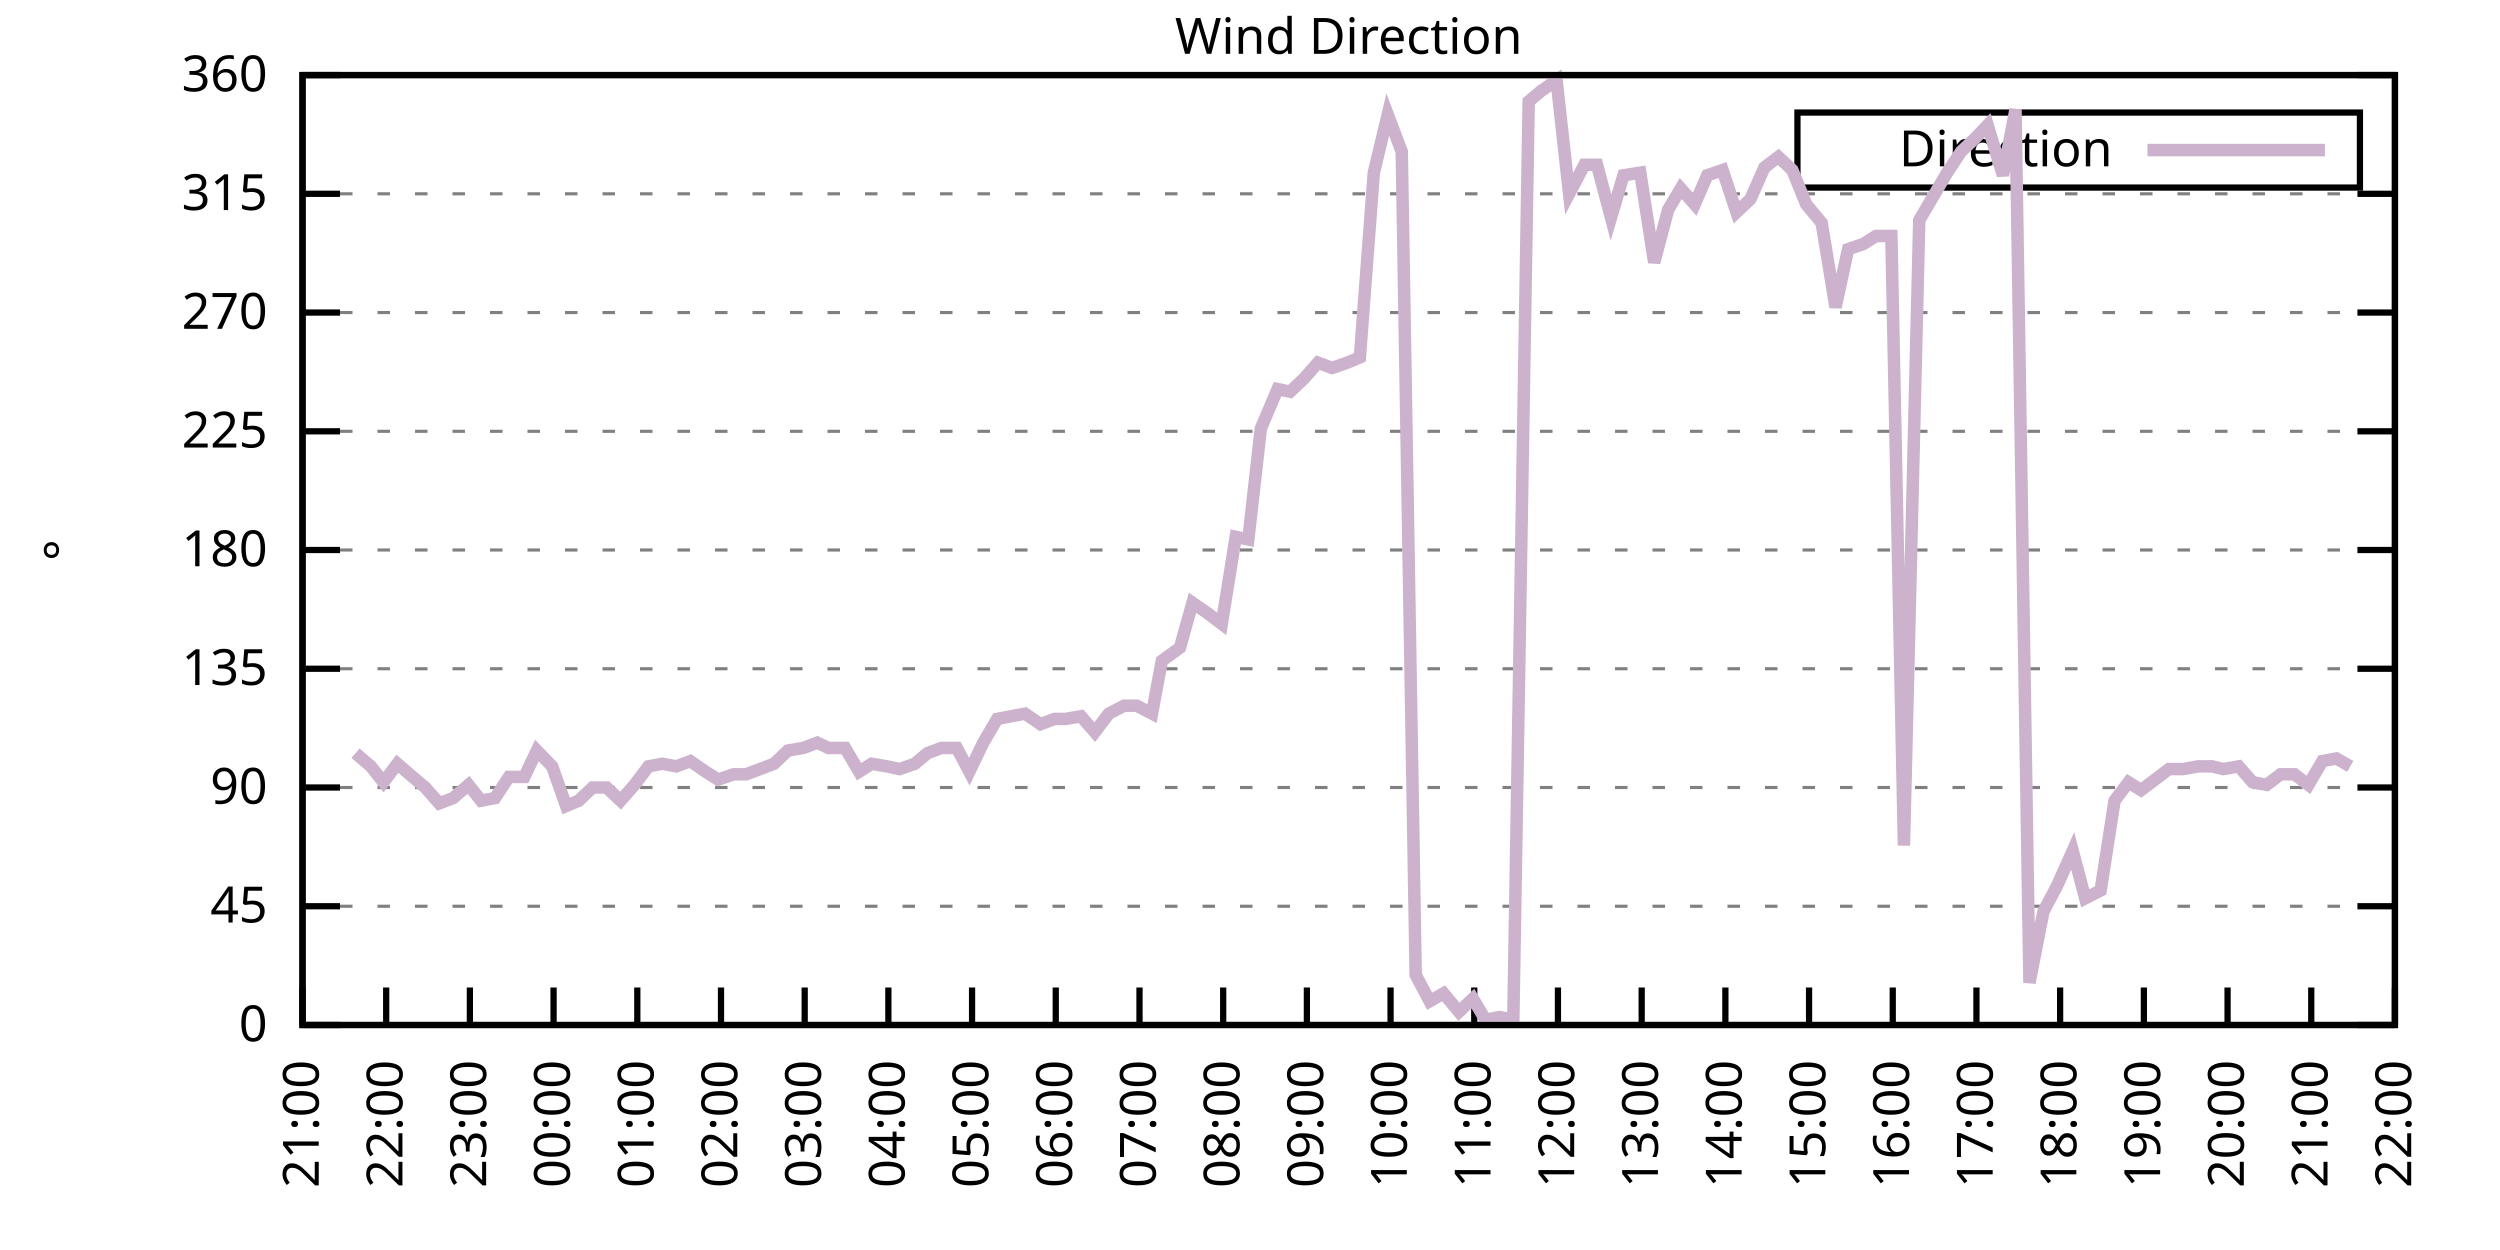
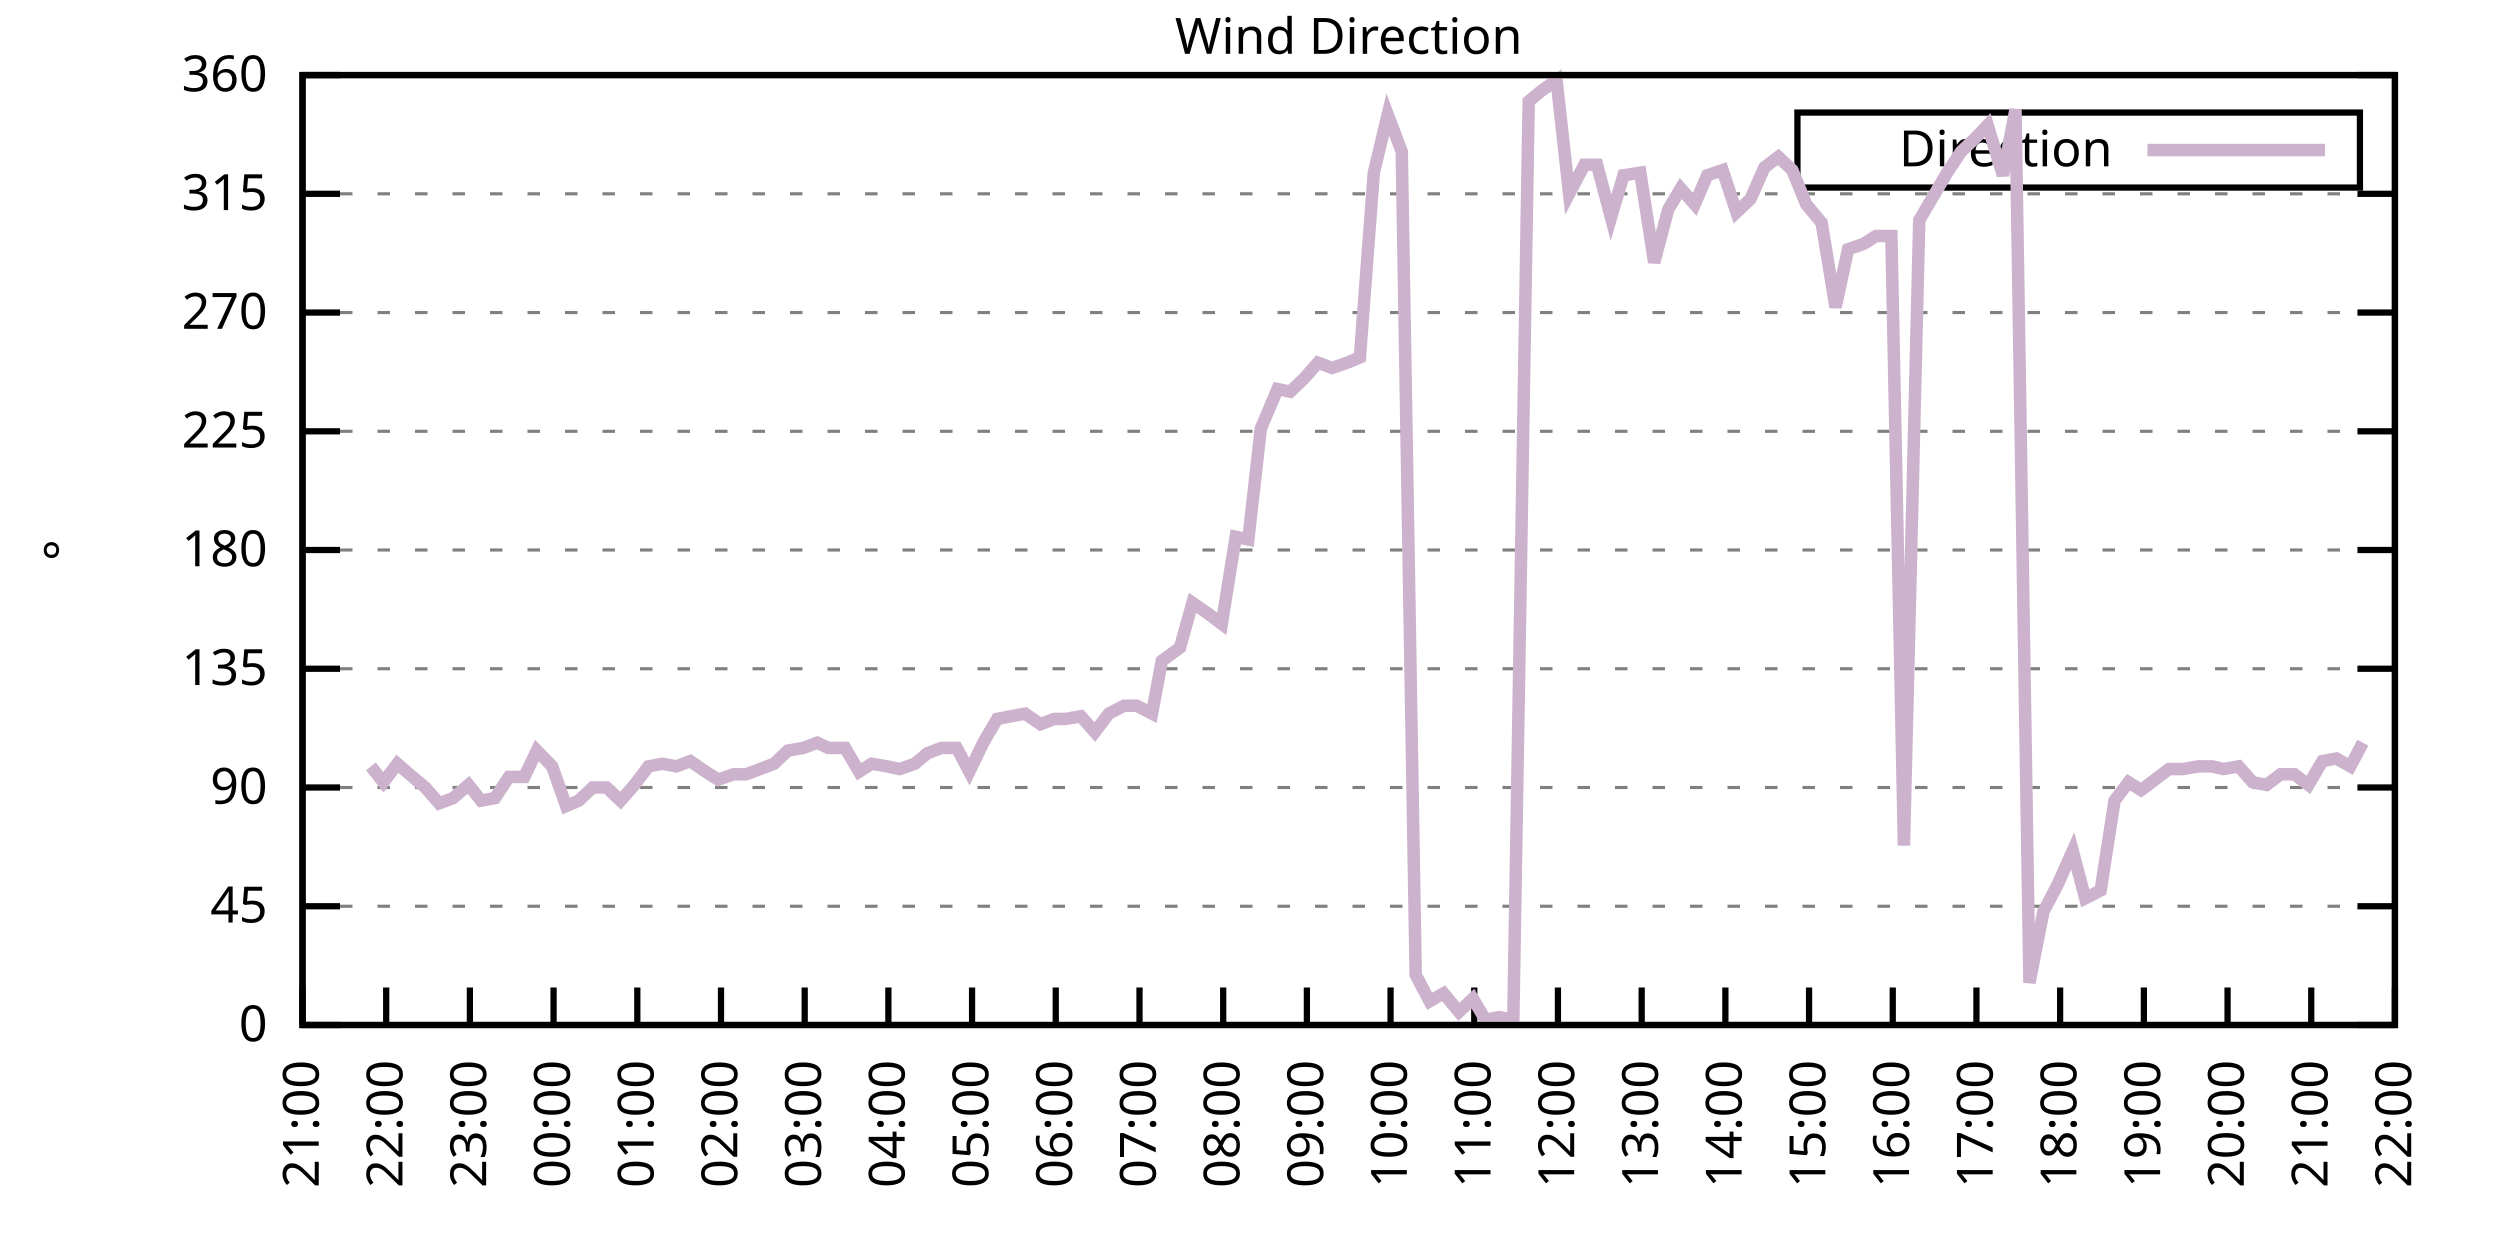
<svg xmlns="http://www.w3.org/2000/svg" xmlns:xlink="http://www.w3.org/1999/xlink" width="400" height="200" viewBox="0 0 400 200">
  <g id="gnuplot_canvas">
    <rect x="0" y="0" width="400" height="200" fill="none" />
    <defs>
      <circle id="gpDot" r="0.5" stroke-width="0.5" stroke="currentColor" />
      <path id="gpPt0" stroke-width="0.333" stroke="currentColor" d="M-1,0 h2 M0,-1 v2" />
      <path id="gpPt1" stroke-width="0.333" stroke="currentColor" d="M-1,-1 L1,1 M1,-1 L-1,1" />
      <path id="gpPt2" stroke-width="0.333" stroke="currentColor" d="M-1,0 L1,0 M0,-1 L0,1 M-1,-1 L1,1 M-1,1 L1,-1" />
      <rect id="gpPt3" stroke-width="0.333" stroke="currentColor" x="-1" y="-1" width="2" height="2" />
      <rect id="gpPt4" stroke-width="0.333" stroke="currentColor" fill="currentColor" x="-1" y="-1" width="2" height="2" />
      <circle id="gpPt5" stroke-width="0.333" stroke="currentColor" cx="0" cy="0" r="1" />
      <use xlink:href="#gpPt5" id="gpPt6" fill="currentColor" stroke="none" />
      <path id="gpPt7" stroke-width="0.333" stroke="currentColor" d="M0,-1.33 L-1.33,0.67 L1.33,0.67 z" />
      <use xlink:href="#gpPt7" id="gpPt8" fill="currentColor" stroke="none" />
      <use xlink:href="#gpPt7" id="gpPt9" stroke="currentColor" transform="rotate(180)" />
      <use xlink:href="#gpPt9" id="gpPt10" fill="currentColor" stroke="none" />
      <use xlink:href="#gpPt3" id="gpPt11" stroke="currentColor" transform="rotate(45)" />
      <use xlink:href="#gpPt11" id="gpPt12" fill="currentColor" stroke="none" />
      <path id="gpPt13" stroke-width="0.333" stroke="currentColor" d="M0,1.330 L1.265,0.411 L0.782,-1.067 L-0.782,-1.076 L-1.265,0.411 z" />
      <use xlink:href="#gpPt13" id="gpPt14" fill="currentColor" stroke="none" />
      <filter id="textbox" filterUnits="objectBoundingBox" x="0" y="0" height="1" width="1">
        <feFlood flood-color="white" flood-opacity="1" result="bgnd" />
        <feComposite in="SourceGraphic" in2="bgnd" operator="atop" />
      </filter>
      <filter id="greybox" filterUnits="objectBoundingBox" x="0" y="0" height="1" width="1">
        <feFlood flood-color="lightgrey" flood-opacity="1" result="grey" />
        <feComposite in="SourceGraphic" in2="grey" operator="atop" />
      </filter>
    </defs>
    <g fill="none" color="white" stroke="currentColor" stroke-width="1.00" stroke-linecap="butt" stroke-linejoin="miter">
</g>
    <g fill="none" color="black" stroke="currentColor" stroke-width="1.00" stroke-linecap="butt" stroke-linejoin="miter">
      <g stroke="none" shape-rendering="crispEdges">
        <polygon fill="rgb(255, 255, 255)" points="48.40,164.00 383.18,164.00 383.18,12.02 48.40,12.02 " />
      </g>
    </g>
    <g fill="none" color="black" stroke="currentColor" stroke-width="1.00" stroke-linecap="butt" stroke-linejoin="miter">
</g>
    <g fill="none" color="black" stroke="black" stroke-width="0.50" stroke-linecap="butt" stroke-linejoin="miter">
</g>
    <g fill="none" color="gray" stroke="currentColor" stroke-width="0.50" stroke-linecap="butt" stroke-linejoin="miter">
      <path stroke="gray" stroke-dasharray="2,4" class="gridline" d="M48.40,164.00 L383.19,164.00  " />
    </g>
    <g fill="none" color="gray" stroke="gray" stroke-width="1.00" stroke-linecap="butt" stroke-linejoin="miter">
</g>
    <g fill="none" color="black" stroke="currentColor" stroke-width="1.00" stroke-linecap="butt" stroke-linejoin="miter">
      <path stroke="black" d="M48.40,164.00 L54.40,164.00 M383.19,164.00 L377.19,164.00  " />
      <g transform="translate(42.80,166.60)" stroke="none" fill="black" font-family="Sans" font-size="8.00" text-anchor="end">
        <text>
          <tspan font-family="Sans"> 0</tspan>
        </text>
      </g>
    </g>
    <g fill="none" color="black" stroke="currentColor" stroke-width="1.00" stroke-linecap="butt" stroke-linejoin="miter">
</g>
    <g fill="none" color="black" stroke="black" stroke-width="0.50" stroke-linecap="butt" stroke-linejoin="miter">
</g>
    <g fill="none" color="gray" stroke="currentColor" stroke-width="0.50" stroke-linecap="butt" stroke-linejoin="miter">
      <path stroke="gray" stroke-dasharray="2,4" class="gridline" d="M48.40,145.00 L383.19,145.00  " />
    </g>
    <g fill="none" color="gray" stroke="gray" stroke-width="1.00" stroke-linecap="butt" stroke-linejoin="miter">
</g>
    <g fill="none" color="black" stroke="currentColor" stroke-width="1.00" stroke-linecap="butt" stroke-linejoin="miter">
      <path stroke="black" d="M48.40,145.00 L54.40,145.00 M383.19,145.00 L377.19,145.00  " />
      <g transform="translate(42.80,147.60)" stroke="none" fill="black" font-family="Sans" font-size="8.00" text-anchor="end">
        <text>
          <tspan font-family="Sans"> 45</tspan>
        </text>
      </g>
    </g>
    <g fill="none" color="black" stroke="currentColor" stroke-width="1.00" stroke-linecap="butt" stroke-linejoin="miter">
</g>
    <g fill="none" color="black" stroke="black" stroke-width="0.50" stroke-linecap="butt" stroke-linejoin="miter">
</g>
    <g fill="none" color="gray" stroke="currentColor" stroke-width="0.50" stroke-linecap="butt" stroke-linejoin="miter">
      <path stroke="gray" stroke-dasharray="2,4" class="gridline" d="M48.40,126.00 L383.19,126.00  " />
    </g>
    <g fill="none" color="gray" stroke="gray" stroke-width="1.00" stroke-linecap="butt" stroke-linejoin="miter">
</g>
    <g fill="none" color="black" stroke="currentColor" stroke-width="1.00" stroke-linecap="butt" stroke-linejoin="miter">
      <path stroke="black" d="M48.40,126.00 L54.40,126.00 M383.19,126.00 L377.19,126.00  " />
      <g transform="translate(42.80,128.60)" stroke="none" fill="black" font-family="Sans" font-size="8.00" text-anchor="end">
        <text>
          <tspan font-family="Sans"> 90</tspan>
        </text>
      </g>
    </g>
    <g fill="none" color="black" stroke="currentColor" stroke-width="1.00" stroke-linecap="butt" stroke-linejoin="miter">
</g>
    <g fill="none" color="black" stroke="black" stroke-width="0.50" stroke-linecap="butt" stroke-linejoin="miter">
</g>
    <g fill="none" color="gray" stroke="currentColor" stroke-width="0.50" stroke-linecap="butt" stroke-linejoin="miter">
      <path stroke="gray" stroke-dasharray="2,4" class="gridline" d="M48.40,107.00 L383.19,107.00  " />
    </g>
    <g fill="none" color="gray" stroke="gray" stroke-width="1.00" stroke-linecap="butt" stroke-linejoin="miter">
</g>
    <g fill="none" color="black" stroke="currentColor" stroke-width="1.00" stroke-linecap="butt" stroke-linejoin="miter">
      <path stroke="black" d="M48.40,107.00 L54.40,107.00 M383.19,107.00 L377.19,107.00  " />
      <g transform="translate(42.80,109.60)" stroke="none" fill="black" font-family="Sans" font-size="8.00" text-anchor="end">
        <text>
          <tspan font-family="Sans"> 135</tspan>
        </text>
      </g>
    </g>
    <g fill="none" color="black" stroke="currentColor" stroke-width="1.00" stroke-linecap="butt" stroke-linejoin="miter">
</g>
    <g fill="none" color="black" stroke="black" stroke-width="0.50" stroke-linecap="butt" stroke-linejoin="miter">
</g>
    <g fill="none" color="gray" stroke="currentColor" stroke-width="0.50" stroke-linecap="butt" stroke-linejoin="miter">
      <path stroke="gray" stroke-dasharray="2,4" class="gridline" d="M48.40,88.00 L383.19,88.00  " />
    </g>
    <g fill="none" color="gray" stroke="gray" stroke-width="1.00" stroke-linecap="butt" stroke-linejoin="miter">
</g>
    <g fill="none" color="black" stroke="currentColor" stroke-width="1.00" stroke-linecap="butt" stroke-linejoin="miter">
      <path stroke="black" d="M48.40,88.00 L54.40,88.00 M383.19,88.00 L377.19,88.00  " />
      <g transform="translate(42.80,90.60)" stroke="none" fill="black" font-family="Sans" font-size="8.00" text-anchor="end">
        <text>
          <tspan font-family="Sans"> 180</tspan>
        </text>
      </g>
    </g>
    <g fill="none" color="black" stroke="currentColor" stroke-width="1.00" stroke-linecap="butt" stroke-linejoin="miter">
</g>
    <g fill="none" color="black" stroke="black" stroke-width="0.50" stroke-linecap="butt" stroke-linejoin="miter">
</g>
    <g fill="none" color="gray" stroke="currentColor" stroke-width="0.50" stroke-linecap="butt" stroke-linejoin="miter">
      <path stroke="gray" stroke-dasharray="2,4" class="gridline" d="M48.40,69.01 L383.19,69.01  " />
    </g>
    <g fill="none" color="gray" stroke="gray" stroke-width="1.00" stroke-linecap="butt" stroke-linejoin="miter">
</g>
    <g fill="none" color="black" stroke="currentColor" stroke-width="1.00" stroke-linecap="butt" stroke-linejoin="miter">
      <path stroke="black" d="M48.40,69.01 L54.40,69.01 M383.19,69.01 L377.19,69.01  " />
      <g transform="translate(42.80,71.61)" stroke="none" fill="black" font-family="Sans" font-size="8.00" text-anchor="end">
        <text>
          <tspan font-family="Sans"> 225</tspan>
        </text>
      </g>
    </g>
    <g fill="none" color="black" stroke="currentColor" stroke-width="1.00" stroke-linecap="butt" stroke-linejoin="miter">
</g>
    <g fill="none" color="black" stroke="black" stroke-width="0.50" stroke-linecap="butt" stroke-linejoin="miter">
</g>
    <g fill="none" color="gray" stroke="currentColor" stroke-width="0.50" stroke-linecap="butt" stroke-linejoin="miter">
      <path stroke="gray" stroke-dasharray="2,4" class="gridline" d="M48.40,50.01 L383.19,50.01  " />
    </g>
    <g fill="none" color="gray" stroke="gray" stroke-width="1.00" stroke-linecap="butt" stroke-linejoin="miter">
</g>
    <g fill="none" color="black" stroke="currentColor" stroke-width="1.00" stroke-linecap="butt" stroke-linejoin="miter">
      <path stroke="black" d="M48.40,50.01 L54.40,50.01 M383.19,50.01 L377.19,50.01  " />
      <g transform="translate(42.80,52.61)" stroke="none" fill="black" font-family="Sans" font-size="8.00" text-anchor="end">
        <text>
          <tspan font-family="Sans"> 270</tspan>
        </text>
      </g>
    </g>
    <g fill="none" color="black" stroke="currentColor" stroke-width="1.00" stroke-linecap="butt" stroke-linejoin="miter">
</g>
    <g fill="none" color="black" stroke="black" stroke-width="0.50" stroke-linecap="butt" stroke-linejoin="miter">
</g>
    <g fill="none" color="gray" stroke="currentColor" stroke-width="0.50" stroke-linecap="butt" stroke-linejoin="miter">
      <path stroke="gray" stroke-dasharray="2,4" class="gridline" d="M48.40,31.01 L383.19,31.01  " />
    </g>
    <g fill="none" color="gray" stroke="gray" stroke-width="1.00" stroke-linecap="butt" stroke-linejoin="miter">
</g>
    <g fill="none" color="black" stroke="currentColor" stroke-width="1.00" stroke-linecap="butt" stroke-linejoin="miter">
      <path stroke="black" d="M48.40,31.01 L54.40,31.01 M383.19,31.01 L377.19,31.01  " />
      <g transform="translate(42.80,33.61)" stroke="none" fill="black" font-family="Sans" font-size="8.00" text-anchor="end">
        <text>
          <tspan font-family="Sans"> 315</tspan>
        </text>
      </g>
    </g>
    <g fill="none" color="black" stroke="currentColor" stroke-width="1.00" stroke-linecap="butt" stroke-linejoin="miter">
</g>
    <g fill="none" color="black" stroke="black" stroke-width="0.50" stroke-linecap="butt" stroke-linejoin="miter">
</g>
    <g fill="none" color="gray" stroke="currentColor" stroke-width="0.50" stroke-linecap="butt" stroke-linejoin="miter">
      <path stroke="gray" stroke-dasharray="2,4" class="gridline" d="M48.40,12.01 L383.19,12.01  " />
    </g>
    <g fill="none" color="gray" stroke="gray" stroke-width="1.00" stroke-linecap="butt" stroke-linejoin="miter">
</g>
    <g fill="none" color="black" stroke="currentColor" stroke-width="1.00" stroke-linecap="butt" stroke-linejoin="miter">
      <path stroke="black" d="M48.40,12.01 L54.40,12.01 M383.19,12.01 L377.19,12.01  " />
      <g transform="translate(42.80,14.61)" stroke="none" fill="black" font-family="Sans" font-size="8.00" text-anchor="end">
        <text>
          <tspan font-family="Sans"> 360</tspan>
        </text>
      </g>
    </g>
    <g fill="none" color="black" stroke="currentColor" stroke-width="1.00" stroke-linecap="butt" stroke-linejoin="miter">
      <path stroke="black" d="M48.40,164.00 L48.40,158.00  " />
      <g transform="translate(51.00,169.60) rotate(270.00)" stroke="none" fill="black" font-family="Sans" font-size="8.00" text-anchor="end">
        <text>
          <tspan font-family="Sans">21:00</tspan>
        </text>
      </g>
    </g>
    <g fill="none" color="black" stroke="currentColor" stroke-width="1.00" stroke-linecap="butt" stroke-linejoin="miter">
      <path stroke="black" d="M61.79,164.00 L61.79,158.00  " />
      <g transform="translate(64.39,169.60) rotate(270.00)" stroke="none" fill="black" font-family="Sans" font-size="8.00" text-anchor="end">
        <text>
          <tspan font-family="Sans">22:00</tspan>
        </text>
      </g>
    </g>
    <g fill="none" color="black" stroke="currentColor" stroke-width="1.00" stroke-linecap="butt" stroke-linejoin="miter">
      <path stroke="black" d="M75.18,164.00 L75.18,158.00  " />
      <g transform="translate(77.78,169.60) rotate(270.00)" stroke="none" fill="black" font-family="Sans" font-size="8.00" text-anchor="end">
        <text>
          <tspan font-family="Sans">23:00</tspan>
        </text>
      </g>
    </g>
    <g fill="none" color="black" stroke="currentColor" stroke-width="1.00" stroke-linecap="butt" stroke-linejoin="miter">
      <path stroke="black" d="M88.57,164.00 L88.57,158.00  " />
      <g transform="translate(91.17,169.60) rotate(270.00)" stroke="none" fill="black" font-family="Sans" font-size="8.00" text-anchor="end">
        <text>
          <tspan font-family="Sans">00:00</tspan>
        </text>
      </g>
    </g>
    <g fill="none" color="black" stroke="currentColor" stroke-width="1.00" stroke-linecap="butt" stroke-linejoin="miter">
      <path stroke="black" d="M101.97,164.00 L101.97,158.00  " />
      <g transform="translate(104.57,169.60) rotate(270.00)" stroke="none" fill="black" font-family="Sans" font-size="8.00" text-anchor="end">
        <text>
          <tspan font-family="Sans">01:00</tspan>
        </text>
      </g>
    </g>
    <g fill="none" color="black" stroke="currentColor" stroke-width="1.00" stroke-linecap="butt" stroke-linejoin="miter">
      <path stroke="black" d="M115.36,164.00 L115.36,158.00  " />
      <g transform="translate(117.96,169.60) rotate(270.00)" stroke="none" fill="black" font-family="Sans" font-size="8.00" text-anchor="end">
        <text>
          <tspan font-family="Sans">02:00</tspan>
        </text>
      </g>
    </g>
    <g fill="none" color="black" stroke="currentColor" stroke-width="1.00" stroke-linecap="butt" stroke-linejoin="miter">
      <path stroke="black" d="M128.75,164.00 L128.75,158.00  " />
      <g transform="translate(131.35,169.60) rotate(270.00)" stroke="none" fill="black" font-family="Sans" font-size="8.00" text-anchor="end">
        <text>
          <tspan font-family="Sans">03:00</tspan>
        </text>
      </g>
    </g>
    <g fill="none" color="black" stroke="currentColor" stroke-width="1.00" stroke-linecap="butt" stroke-linejoin="miter">
      <path stroke="black" d="M142.14,164.00 L142.14,158.00  " />
      <g transform="translate(144.74,169.60) rotate(270.00)" stroke="none" fill="black" font-family="Sans" font-size="8.00" text-anchor="end">
        <text>
          <tspan font-family="Sans">04:00</tspan>
        </text>
      </g>
    </g>
    <g fill="none" color="black" stroke="currentColor" stroke-width="1.00" stroke-linecap="butt" stroke-linejoin="miter">
      <path stroke="black" d="M155.53,164.00 L155.53,158.00  " />
      <g transform="translate(158.13,169.60) rotate(270.00)" stroke="none" fill="black" font-family="Sans" font-size="8.00" text-anchor="end">
        <text>
          <tspan font-family="Sans">05:00</tspan>
        </text>
      </g>
    </g>
    <g fill="none" color="black" stroke="currentColor" stroke-width="1.00" stroke-linecap="butt" stroke-linejoin="miter">
      <path stroke="black" d="M168.92,164.00 L168.92,158.00  " />
      <g transform="translate(171.52,169.60) rotate(270.00)" stroke="none" fill="black" font-family="Sans" font-size="8.00" text-anchor="end">
        <text>
          <tspan font-family="Sans">06:00</tspan>
        </text>
      </g>
    </g>
    <g fill="none" color="black" stroke="currentColor" stroke-width="1.00" stroke-linecap="butt" stroke-linejoin="miter">
      <path stroke="black" d="M182.32,164.00 L182.32,158.00  " />
      <g transform="translate(184.92,169.60) rotate(270.00)" stroke="none" fill="black" font-family="Sans" font-size="8.00" text-anchor="end">
        <text>
          <tspan font-family="Sans">07:00</tspan>
        </text>
      </g>
    </g>
    <g fill="none" color="black" stroke="currentColor" stroke-width="1.00" stroke-linecap="butt" stroke-linejoin="miter">
      <path stroke="black" d="M195.71,164.00 L195.71,158.00  " />
      <g transform="translate(198.31,169.60) rotate(270.00)" stroke="none" fill="black" font-family="Sans" font-size="8.00" text-anchor="end">
        <text>
          <tspan font-family="Sans">08:00</tspan>
        </text>
      </g>
    </g>
    <g fill="none" color="black" stroke="currentColor" stroke-width="1.00" stroke-linecap="butt" stroke-linejoin="miter">
      <path stroke="black" d="M209.10,164.00 L209.10,158.00  " />
      <g transform="translate(211.70,169.60) rotate(270.00)" stroke="none" fill="black" font-family="Sans" font-size="8.00" text-anchor="end">
        <text>
          <tspan font-family="Sans">09:00</tspan>
        </text>
      </g>
    </g>
    <g fill="none" color="black" stroke="currentColor" stroke-width="1.00" stroke-linecap="butt" stroke-linejoin="miter">
      <path stroke="black" d="M222.49,164.00 L222.49,158.00  " />
      <g transform="translate(225.09,169.60) rotate(270.00)" stroke="none" fill="black" font-family="Sans" font-size="8.00" text-anchor="end">
        <text>
          <tspan font-family="Sans">10:00</tspan>
        </text>
      </g>
    </g>
    <g fill="none" color="black" stroke="currentColor" stroke-width="1.00" stroke-linecap="butt" stroke-linejoin="miter">
      <path stroke="black" d="M235.88,164.00 L235.88,158.00  " />
      <g transform="translate(238.48,169.60) rotate(270.00)" stroke="none" fill="black" font-family="Sans" font-size="8.00" text-anchor="end">
        <text>
          <tspan font-family="Sans">11:00</tspan>
        </text>
      </g>
    </g>
    <g fill="none" color="black" stroke="currentColor" stroke-width="1.00" stroke-linecap="butt" stroke-linejoin="miter">
      <path stroke="black" d="M249.27,164.00 L249.27,158.00  " />
      <g transform="translate(251.87,169.60) rotate(270.00)" stroke="none" fill="black" font-family="Sans" font-size="8.00" text-anchor="end">
        <text>
          <tspan font-family="Sans">12:00</tspan>
        </text>
      </g>
    </g>
    <g fill="none" color="black" stroke="currentColor" stroke-width="1.00" stroke-linecap="butt" stroke-linejoin="miter">
      <path stroke="black" d="M262.67,164.00 L262.67,158.00  " />
      <g transform="translate(265.27,169.60) rotate(270.00)" stroke="none" fill="black" font-family="Sans" font-size="8.00" text-anchor="end">
        <text>
          <tspan font-family="Sans">13:00</tspan>
        </text>
      </g>
    </g>
    <g fill="none" color="black" stroke="currentColor" stroke-width="1.00" stroke-linecap="butt" stroke-linejoin="miter">
      <path stroke="black" d="M276.06,164.00 L276.06,158.00  " />
      <g transform="translate(278.66,169.60) rotate(270.00)" stroke="none" fill="black" font-family="Sans" font-size="8.00" text-anchor="end">
        <text>
          <tspan font-family="Sans">14:00</tspan>
        </text>
      </g>
    </g>
    <g fill="none" color="black" stroke="currentColor" stroke-width="1.00" stroke-linecap="butt" stroke-linejoin="miter">
      <path stroke="black" d="M289.45,164.00 L289.45,158.00  " />
      <g transform="translate(292.05,169.60) rotate(270.00)" stroke="none" fill="black" font-family="Sans" font-size="8.00" text-anchor="end">
        <text>
          <tspan font-family="Sans">15:00</tspan>
        </text>
      </g>
    </g>
    <g fill="none" color="black" stroke="currentColor" stroke-width="1.00" stroke-linecap="butt" stroke-linejoin="miter">
      <path stroke="black" d="M302.84,164.00 L302.84,158.00  " />
      <g transform="translate(305.44,169.60) rotate(270.00)" stroke="none" fill="black" font-family="Sans" font-size="8.00" text-anchor="end">
        <text>
          <tspan font-family="Sans">16:00</tspan>
        </text>
      </g>
    </g>
    <g fill="none" color="black" stroke="currentColor" stroke-width="1.00" stroke-linecap="butt" stroke-linejoin="miter">
      <path stroke="black" d="M316.23,164.00 L316.23,158.00  " />
      <g transform="translate(318.83,169.60) rotate(270.00)" stroke="none" fill="black" font-family="Sans" font-size="8.00" text-anchor="end">
        <text>
          <tspan font-family="Sans">17:00</tspan>
        </text>
      </g>
    </g>
    <g fill="none" color="black" stroke="currentColor" stroke-width="1.00" stroke-linecap="butt" stroke-linejoin="miter">
      <path stroke="black" d="M329.62,164.00 L329.62,158.00  " />
      <g transform="translate(332.22,169.60) rotate(270.00)" stroke="none" fill="black" font-family="Sans" font-size="8.00" text-anchor="end">
        <text>
          <tspan font-family="Sans">18:00</tspan>
        </text>
      </g>
    </g>
    <g fill="none" color="black" stroke="currentColor" stroke-width="1.00" stroke-linecap="butt" stroke-linejoin="miter">
      <path stroke="black" d="M343.02,164.00 L343.02,158.00  " />
      <g transform="translate(345.62,169.60) rotate(270.00)" stroke="none" fill="black" font-family="Sans" font-size="8.00" text-anchor="end">
        <text>
          <tspan font-family="Sans">19:00</tspan>
        </text>
      </g>
    </g>
    <g fill="none" color="black" stroke="currentColor" stroke-width="1.00" stroke-linecap="butt" stroke-linejoin="miter">
      <path stroke="black" d="M356.41,164.00 L356.41,158.00  " />
      <g transform="translate(359.01,169.60) rotate(270.00)" stroke="none" fill="black" font-family="Sans" font-size="8.00" text-anchor="end">
        <text>
          <tspan font-family="Sans">20:00</tspan>
        </text>
      </g>
    </g>
    <g fill="none" color="black" stroke="currentColor" stroke-width="1.00" stroke-linecap="butt" stroke-linejoin="miter">
      <path stroke="black" d="M369.80,164.00 L369.80,158.00  " />
      <g transform="translate(372.40,169.60) rotate(270.00)" stroke="none" fill="black" font-family="Sans" font-size="8.00" text-anchor="end">
        <text>
          <tspan font-family="Sans">21:00</tspan>
        </text>
      </g>
    </g>
    <g fill="none" color="black" stroke="currentColor" stroke-width="1.00" stroke-linecap="butt" stroke-linejoin="miter">
      <path stroke="black" d="M383.19,164.00 L383.19,158.00  " />
      <g transform="translate(385.79,169.60) rotate(270.00)" stroke="none" fill="black" font-family="Sans" font-size="8.00" text-anchor="end">
        <text>
          <tspan font-family="Sans">22:00</tspan>
        </text>
      </g>
    </g>
    <g fill="none" color="black" stroke="currentColor" stroke-width="1.00" stroke-linecap="butt" stroke-linejoin="miter">
</g>
    <g fill="none" color="black" stroke="currentColor" stroke-width="1.00" stroke-linecap="butt" stroke-linejoin="miter">
      <path stroke="black" d="M48.40,12.01 L48.40,164.00 L383.19,164.00 L383.19,12.01 L48.40,12.01 Z  " />
    </g>
    <g fill="none" color="black" stroke="currentColor" stroke-width="1.00" stroke-linecap="butt" stroke-linejoin="miter">
</g>
    <g fill="none" color="black" stroke="currentColor" stroke-width="1.00" stroke-linecap="butt" stroke-linejoin="miter">
      <path stroke="black" d="M287.59,30.01 L287.59,18.01 L377.59,18.01 L377.59,30.01 L287.59,30.01 Z  " />
    </g>
    <g id="Wind_direction_plot_1">
      <g fill="none" color="white" stroke="black" stroke-width="2.00" stroke-linecap="butt" stroke-linejoin="miter">
</g>
      <g fill="none" color="black" stroke="currentColor" stroke-width="2.00" stroke-linecap="butt" stroke-linejoin="miter">
        <g transform="translate(337.99,26.61)" stroke="none" fill="black" font-family="Sans" font-size="8.00" text-anchor="end">
          <text>
            <tspan font-family="Sans">Direction</tspan>
          </text>
        </g>
      </g>
      <g fill="none" color="black" stroke="currentColor" stroke-width="2.00" stroke-linecap="butt" stroke-linejoin="miter">
-         <path stroke="rgb(204, 178, 204)" d="M343.59,24.01 L371.99,24.01 M56.88,120.51 L59.34,122.62 L61.35,125.16 L63.58,122.20 L66.03,124.31 L68.04,126.00   L70.27,128.54 L72.50,127.69 L74.96,125.58 L76.97,128.11 L79.20,127.69 L81.43,124.31 L83.89,124.31 L85.90,120.09   L88.35,122.62 L90.58,128.96 L92.59,128.11 L94.82,126.00 L97.06,126.00 L99.29,128.11 L101.52,125.58 L103.75,122.62   L105.98,122.20 L108.22,122.62 L110.45,121.78 L112.90,123.47 L114.91,124.74 L117.37,123.89 L119.38,123.89 L121.61,123.05   L123.84,122.20 L126.07,120.09 L128.53,119.67 L130.76,118.83 L132.54,119.67 L135.22,119.67 L137.45,123.47 L139.46,122.20   L141.92,122.62 L143.93,123.05 L146.38,122.20 L148.39,120.51 L150.62,119.67 L153.08,119.67 L155.09,123.47 L157.32,118.83   L159.55,115.03 L161.78,114.60 L164.01,114.18 L166.47,115.87 L168.70,115.03 L170.49,115.03 L172.94,114.60 L175.17,117.14   L177.41,114.18 L179.86,112.91 L181.87,112.91 L184.32,114.18 L185.89,105.74 L188.79,103.63 L190.80,96.45 L193.25,98.14   L195.48,99.83 L197.72,85.89 L199.73,86.32 L201.73,68.58 L204.41,62.25 L206.42,62.67 L208.65,60.56 L210.88,58.03   L213.12,58.87 L215.57,58.03 L217.58,57.18 L219.81,27.63 L222.04,18.34 L224.28,24.25 L226.51,155.98 L228.74,160.20   L230.97,158.93 L233.43,161.89 L235.66,159.78 L237.67,163.16 L239.90,162.73 L242.13,163.16 L244.59,16.23 L246.60,14.54   L249.05,12.85 L251.06,31.01 L253.51,26.36 L255.52,26.36 L257.76,34.81 L259.76,28.05 L262.44,27.63 L264.67,41.99   L266.91,33.54 L268.92,30.16 L271.15,32.70 L273.16,28.05 L275.61,27.21 L277.84,33.96 L280.07,31.85 L282.31,26.79   L284.54,25.10 L286.77,27.21 L289.00,32.70 L291.46,35.65 L293.69,49.16 L295.70,39.87 L298.15,39.03 L300.16,37.76   L302.62,37.76 L304.63,135.29 L307.08,35.23 L311.54,27.63 L313.78,24.25 L316.01,22.14 L318.02,20.03 L320.47,28.05   L322.48,17.50 L324.71,157.24 L326.95,145.85 L329.18,141.62 L331.63,136.14 L333.64,143.73 L336.10,142.47 L338.33,128.11   L340.56,125.16 L342.57,126.42 L344.80,124.74 L347.03,123.05 L349.26,123.05 L351.72,122.62 L353.95,122.62 L355.74,123.05   L358.19,122.62 L360.42,125.16 L362.66,125.58 L364.89,123.89 L367.12,123.89 L369.35,125.58 L371.58,121.78 L373.82,121.36   L376.05,122.62  " />
+         <path stroke="rgb(204, 178, 204)" d="M343.59,24.01 L371.99,24.01 M59.34,122.62 L61.35,125.16 L63.58,122.20 L66.03,124.31 L68.04,126.00 L70.27,128.54   L72.50,127.69 L74.96,125.58 L76.97,128.11 L79.20,127.69 L81.43,124.31 L83.89,124.31 L85.90,120.09 L88.35,122.62   L90.58,128.96 L92.59,128.11 L94.82,126.00 L97.06,126.00 L99.29,128.11 L101.52,125.58 L103.75,122.62 L105.98,122.20   L108.22,122.62 L110.45,121.78 L112.90,123.47 L114.91,124.74 L117.37,123.89 L119.38,123.89 L121.61,123.05 L123.84,122.20   L126.07,120.09 L128.53,119.67 L130.76,118.83 L132.54,119.67 L135.22,119.67 L137.45,123.47 L139.46,122.20 L141.92,122.62   L143.93,123.05 L146.38,122.20 L148.39,120.51 L150.62,119.67 L153.08,119.67 L155.09,123.47 L157.32,118.83 L159.55,115.03   L161.78,114.60 L164.01,114.18 L166.47,115.87 L168.70,115.03 L170.49,115.03 L172.94,114.60 L175.17,117.14 L177.41,114.18   L179.86,112.91 L181.87,112.91 L184.32,114.18 L185.89,105.74 L188.79,103.63 L190.80,96.45 L193.25,98.14 L195.48,99.83   L197.72,85.89 L199.73,86.32 L201.73,68.58 L204.41,62.25 L206.42,62.67 L208.65,60.56 L210.88,58.03 L213.12,58.87   L215.57,58.03 L217.58,57.18 L219.81,27.63 L222.04,18.34 L224.28,24.25 L226.51,155.98 L228.74,160.20 L230.97,158.93   L233.43,161.89 L235.66,159.78 L237.67,163.16 L239.90,162.73 L242.13,163.16 L244.59,16.23 L246.60,14.54 L249.05,12.85   L251.06,31.01 L253.51,26.36 L255.52,26.36 L257.76,34.81 L259.76,28.05 L262.44,27.63 L264.67,41.99 L266.91,33.54   L268.92,30.16 L271.15,32.70 L273.16,28.05 L275.61,27.21 L277.84,33.96 L280.07,31.85 L282.31,26.79 L284.54,25.10   L286.77,27.21 L289.00,32.70 L291.46,35.65 L293.69,49.16 L295.70,39.87 L298.15,39.03 L300.16,37.76 L302.62,37.76   L304.63,135.29 L307.08,35.23 L311.54,27.63 L313.78,24.25 L316.01,22.14 L318.02,20.03 L320.47,28.05 L322.48,17.50   L324.71,157.24 L326.95,145.85 L329.18,141.62 L331.63,136.14 L333.64,143.73 L336.10,142.47 L338.33,128.11 L340.56,125.16   L342.57,126.42 L344.80,124.74 L347.03,123.05 L349.26,123.05 L351.72,122.62 L353.95,122.62 L355.74,123.05 L358.19,122.62   L360.42,125.16 L362.66,125.58 L364.89,123.89 L367.12,123.89 L369.35,125.58 L371.58,121.78 L373.82,121.36 L376.05,122.62   L378.06,118.83  " />
      </g>
    </g>
    <g fill="none" color="black" stroke="currentColor" stroke-width="2.00" stroke-linecap="butt" stroke-linejoin="miter">
</g>
    <g fill="none" color="black" stroke="black" stroke-width="1.00" stroke-linecap="butt" stroke-linejoin="miter">
</g>
    <g fill="none" color="black" stroke="currentColor" stroke-width="1.00" stroke-linecap="butt" stroke-linejoin="miter">
      <path stroke="black" d="M48.40,12.01 L48.40,164.00 L383.19,164.00 L383.19,12.01 L48.40,12.01 Z  " />
      <g transform="translate(12.80,88.01) rotate(270.00)" stroke="none" fill="black" font-family="Sans" font-size="8.00" text-anchor="middle">
        <text>
          <tspan font-family="Sans">°</tspan>
        </text>
      </g>
    </g>
    <g fill="none" color="black" stroke="currentColor" stroke-width="1.00" stroke-linecap="butt" stroke-linejoin="miter">
</g>
    <g fill="none" color="black" stroke="currentColor" stroke-width="1.00" stroke-linecap="butt" stroke-linejoin="miter">
      <g transform="translate(215.79,8.61)" stroke="none" fill="black" font-family="Sans" font-size="8.00" text-anchor="middle">
        <text>
          <tspan font-family="Sans">Wind Direction</tspan>
        </text>
      </g>
    </g>
    <g fill="none" color="black" stroke="currentColor" stroke-width="1.00" stroke-linecap="butt" stroke-linejoin="miter">
</g>
  </g>
</svg>
